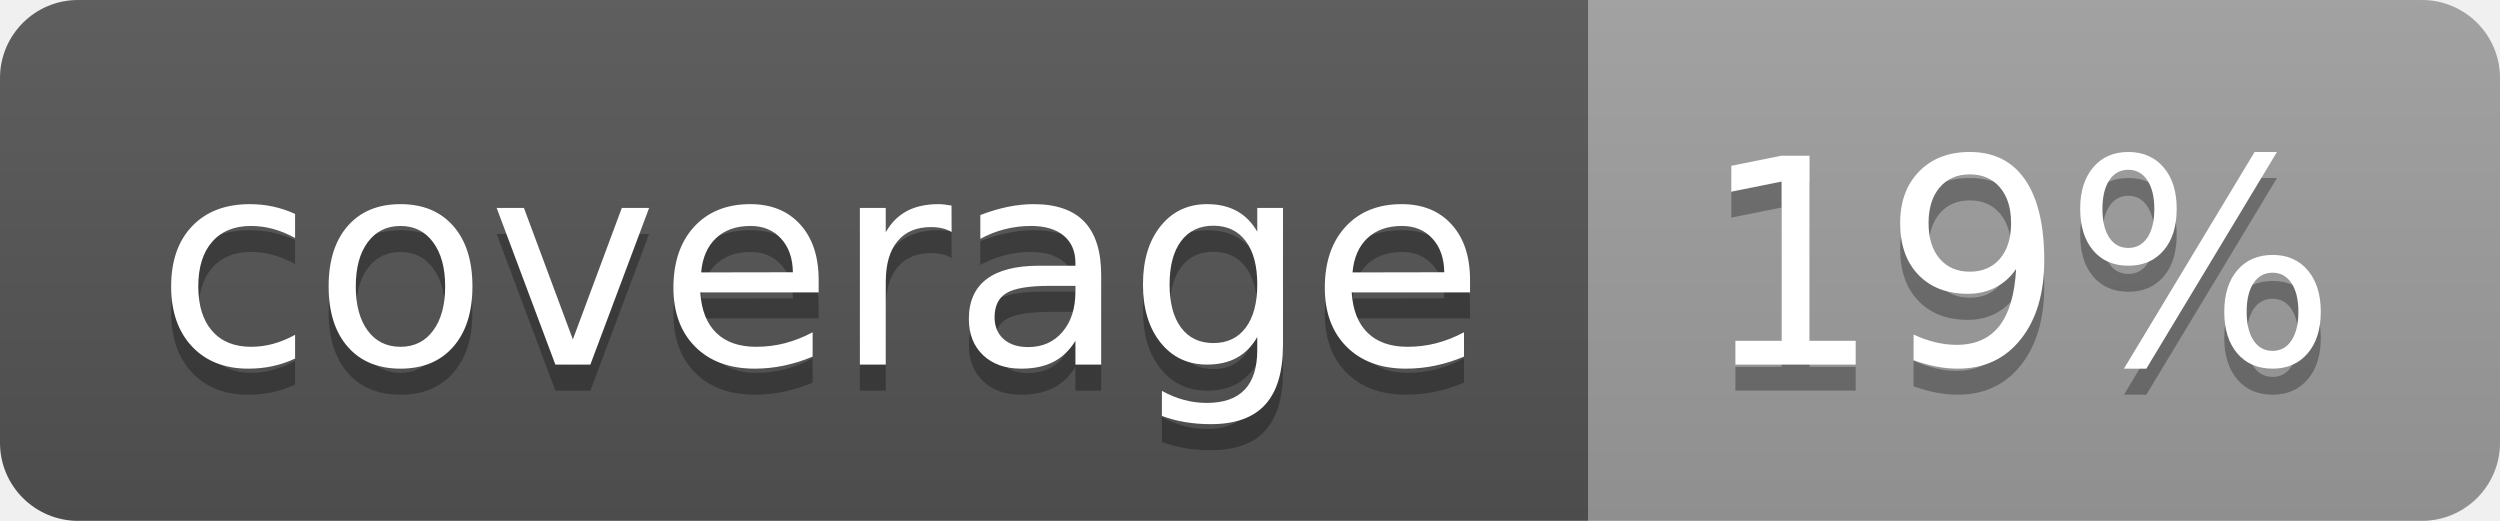
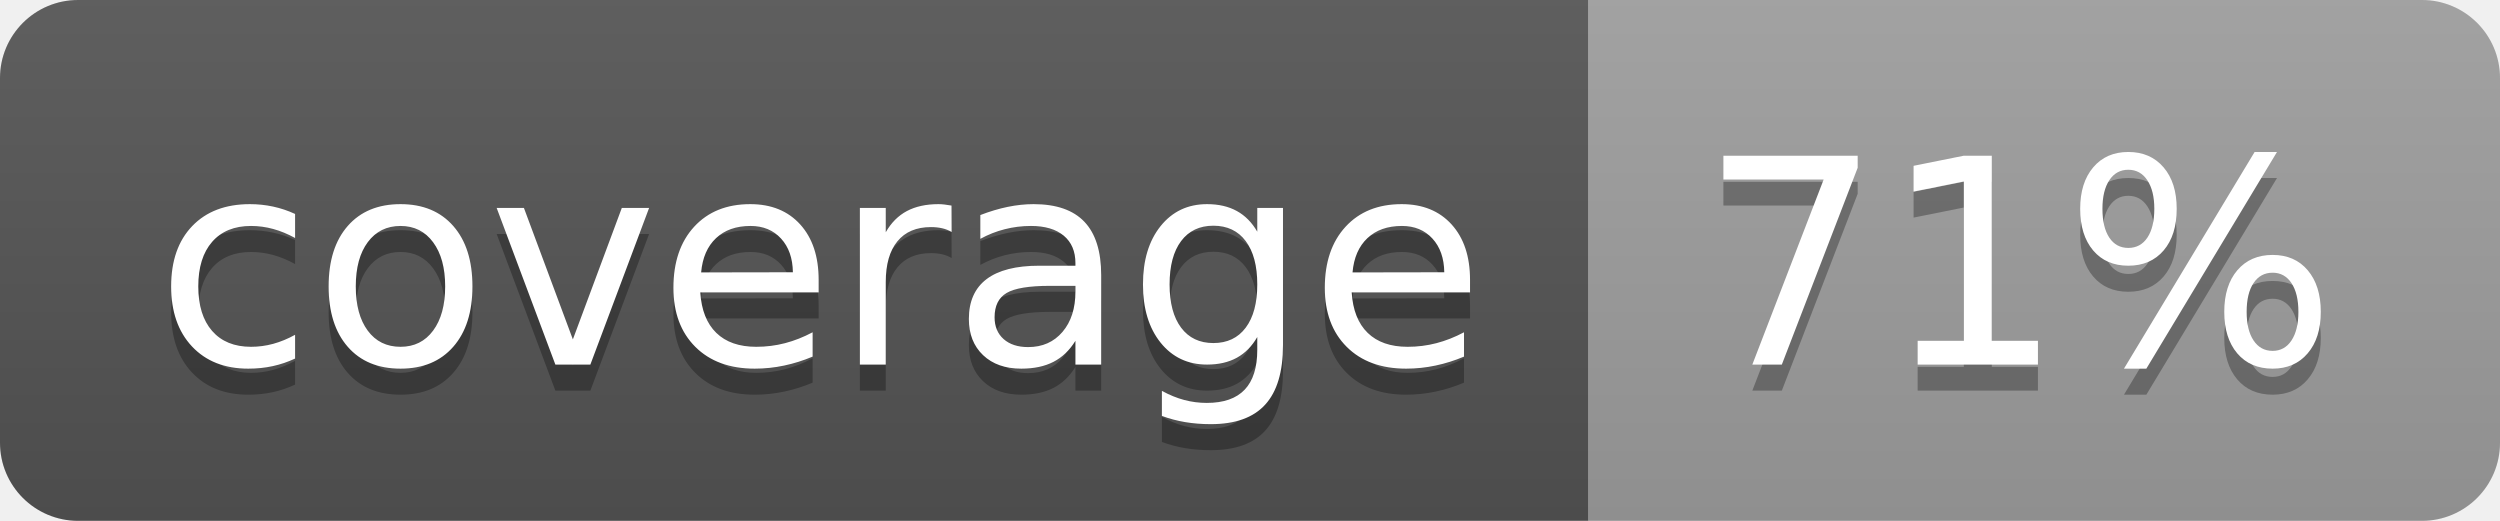
<svg xmlns="http://www.w3.org/2000/svg" width="96" height="20">
  <linearGradient id="b" x2="0" y2="100%">
    <stop offset="0" stop-color="#bbb" stop-opacity=".1" />
    <stop offset="1" stop-opacity=".1" />
  </linearGradient>
  <clipPath id="a">
    <rect width="96" height="20" rx="3" fill="#fff" />
  </clipPath>
  <g clip-path="url(#a)">
    <path fill="#555" d="M0 0h61v20H0z" />
    <path fill="#9F9F9F" d="M61 0h35v20H61z" />
    <path fill="url(#b)" d="M0 0h96v20H0z" />
  </g>
  <g fill="#fff" text-anchor="middle" font-family="DejaVu Sans,Verdana,Geneva,sans-serif" font-size="110">
    <text x="315" y="150" fill="#010101" fill-opacity=".3" transform="scale(.1)" textLength="510">coverage</text>
    <text x="315" y="140" transform="scale(.1)" textLength="510">coverage</text>
-     <text x="775" y="150" fill="#010101" fill-opacity=".3" transform="scale(.1)" textLength="250">19%</text>
-     <text x="775" y="140" transform="scale(.1)" textLength="250">19%</text>
+     <text x="775" y="150" fill="#010101" fill-opacity=".3" transform="scale(.1)" textLength="250">71%</text>
+     <text x="775" y="140" transform="scale(.1)" textLength="250">71%</text>
  </g>
</svg>
